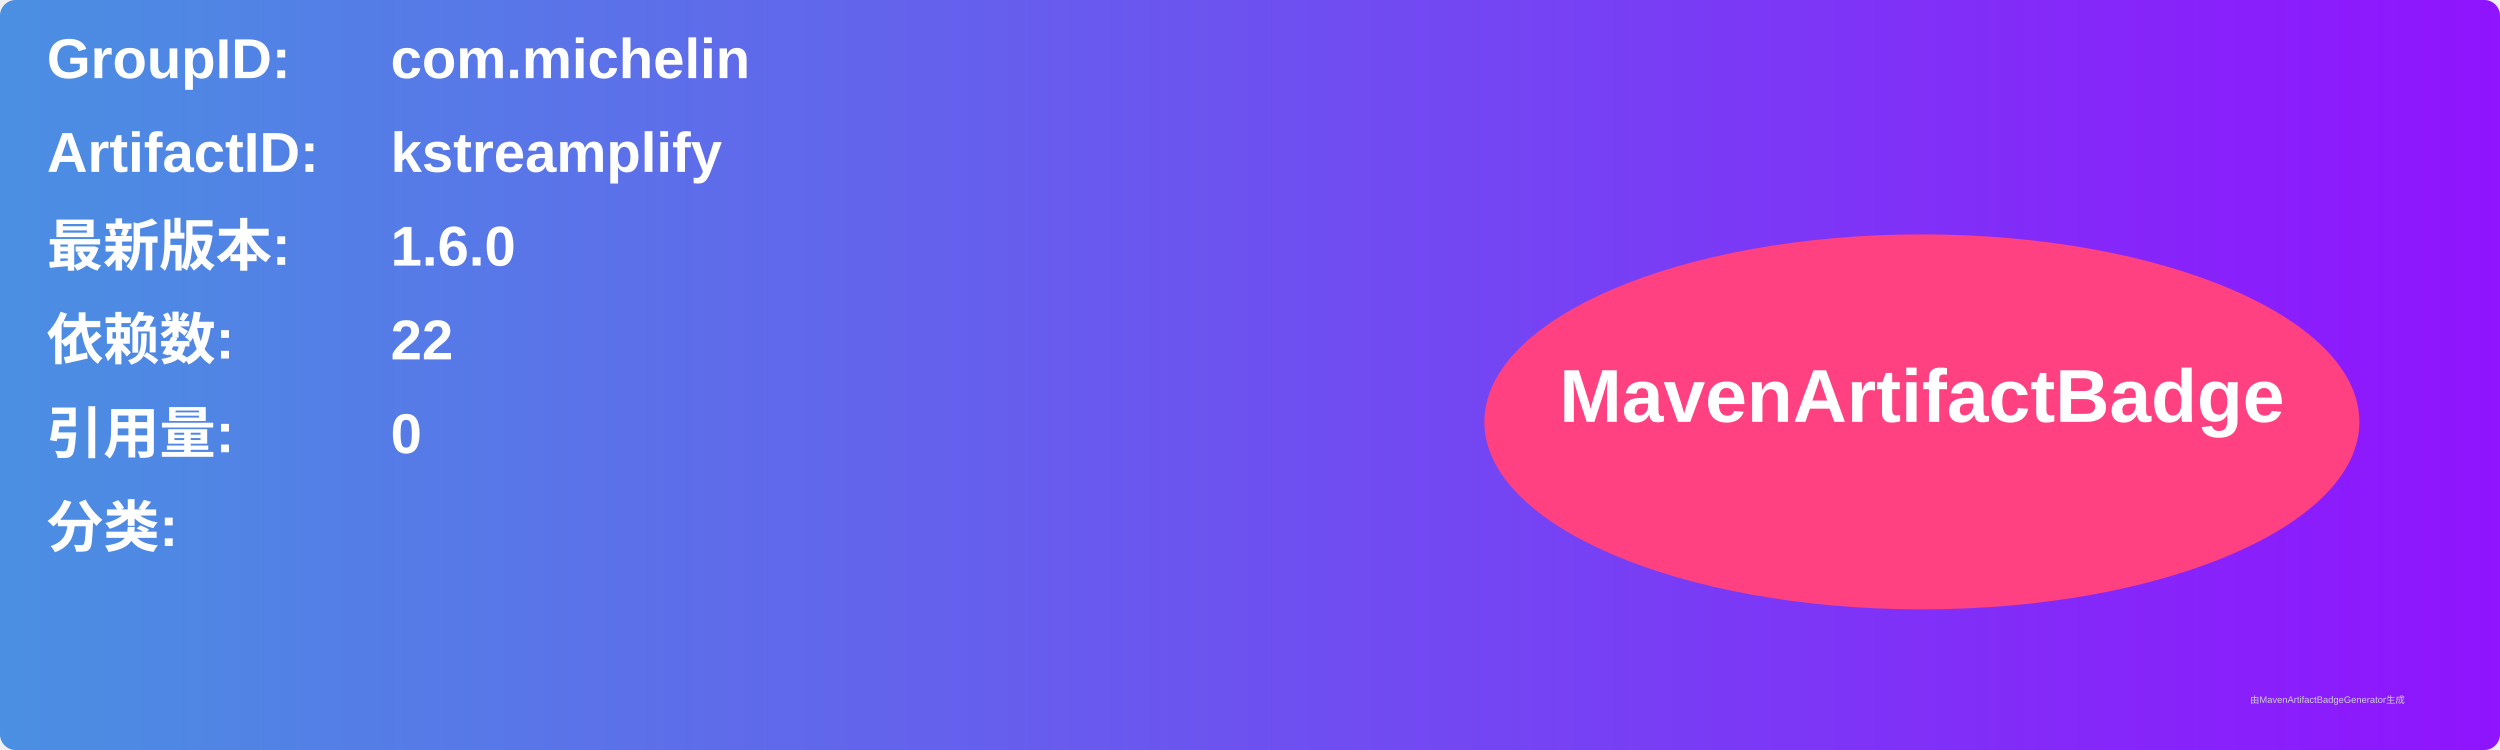
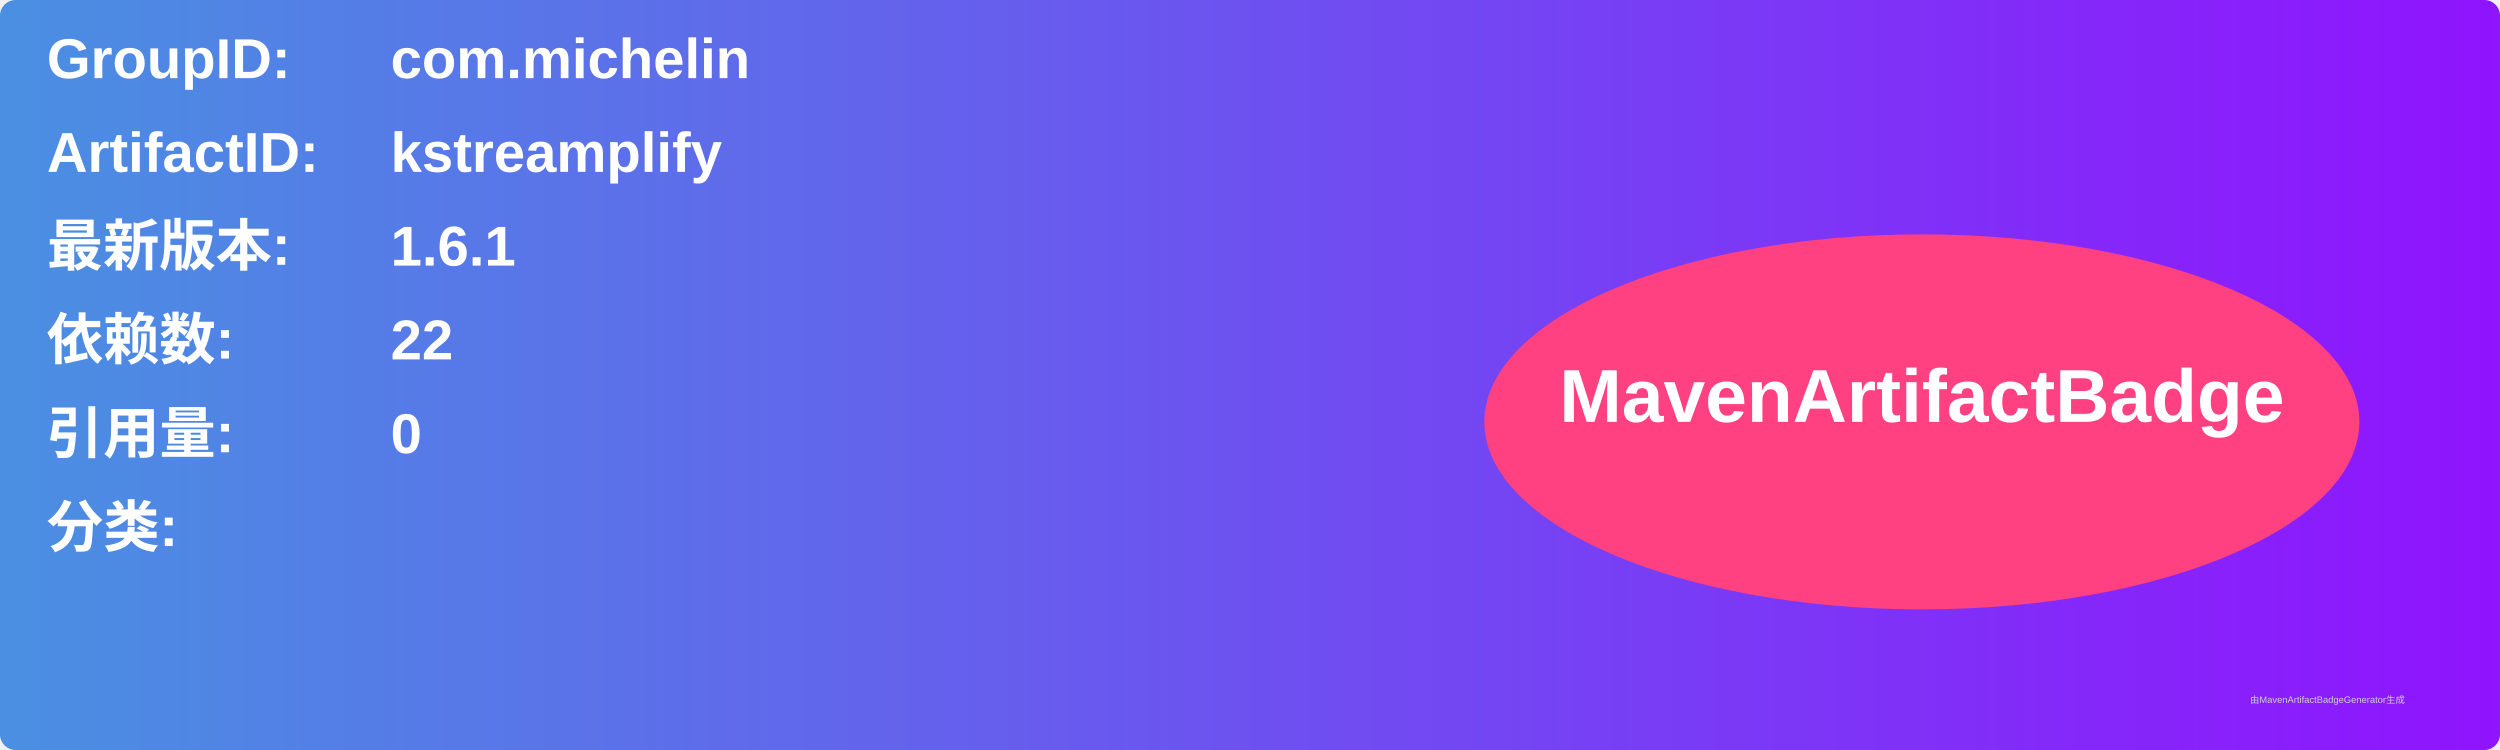
<svg xmlns="http://www.w3.org/2000/svg" width="800" height="240" viewBox="0 0 800 240">
  <linearGradient id="grad" x1="0%" y1="0%" x2="100%" y2="0%">
    <stop offset="0%" stop-color="#4a90e2" />
    <stop offset="100%" stop-color="#9013fe" />
  </linearGradient>
  <rect width="100%" height="100%" rx="5" ry="5" fill="url(#grad)" />
  <g transform="translate(15, 15)">
    <text x="0" y="10" font-family="Arial" font-size="18" fill="white" font-weight="bold" width="260">GroupID:</text>
    <text x="110" y="10" font-family="Arial" font-size="18" fill="white" font-weight="bold" width="460">com.michelin</text>
    <text x="0" y="40" font-family="Arial" font-size="18" fill="white" font-weight="bold" width="260">ArtifactID:</text>
    <text x="110" y="40" font-family="Arial" font-size="18" fill="white" font-weight="bold" width="460">kstreamplify</text>
    <text x="0" y="70" font-family="Arial" font-size="18" fill="white" font-weight="bold">最新版本:</text>
    <text x="110" y="70" font-family="Arial" font-size="18" fill="white" font-weight="bold">
-       <tspan font-weight="bold">1.6.0</tspan>
+       <tspan font-weight="bold">1.6.1</tspan>
    </text>
    <text x="0" y="100" font-family="Arial" font-size="18" fill="white" font-weight="bold">依赖数: </text>
    <text x="110" y="100" font-family="Arial" font-size="18" fill="white">
      <tspan font-weight="bold">22</tspan>
    </text>
    <text x="0" y="130" font-family="Arial" font-size="18" fill="white" font-weight="bold">引用量: </text>
    <text x="110" y="130" font-family="Arial" font-size="18" fill="white">
      <tspan font-weight="bold">0</tspan>
    </text>
    <text x="0" y="160" font-family="Arial" font-size="18" fill="white" font-weight="bold">分类:</text>
    <text x="10" y="190" font-family="Arial" font-size="10" fill="white">
      <tspan font-weight="bold" />
    </text>
    <ellipse cx="600" cy="120" rx="140" ry="60" fill="#ff4081" />
    <text x="600" y="120" text-anchor="middle" font-family="Arial" font-size="24" fill="white" font-weight="bold">MavenArtifactBadge</text>
  </g>
  <text x="720" y="225" font-family="Arial" font-size="3" fill="#d0d0d0">由MavenArtifactBadgeGenerator生成</text>
</svg>
